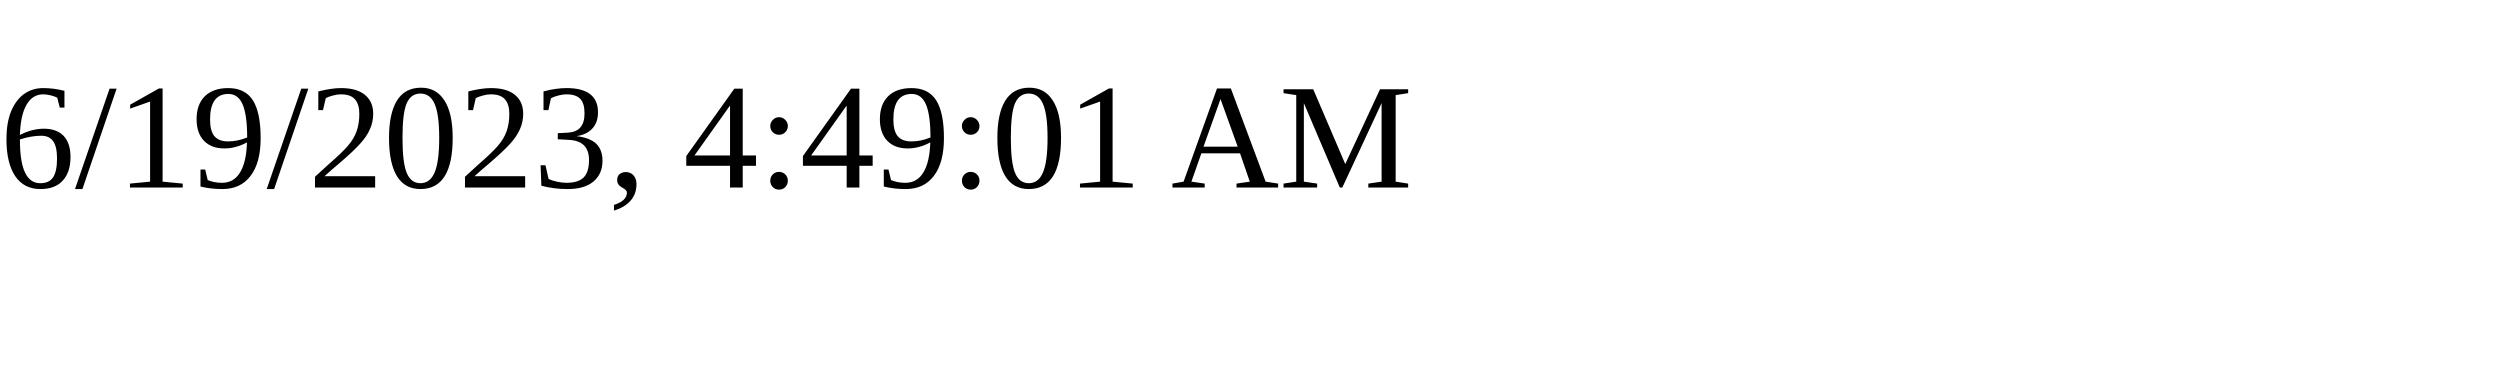
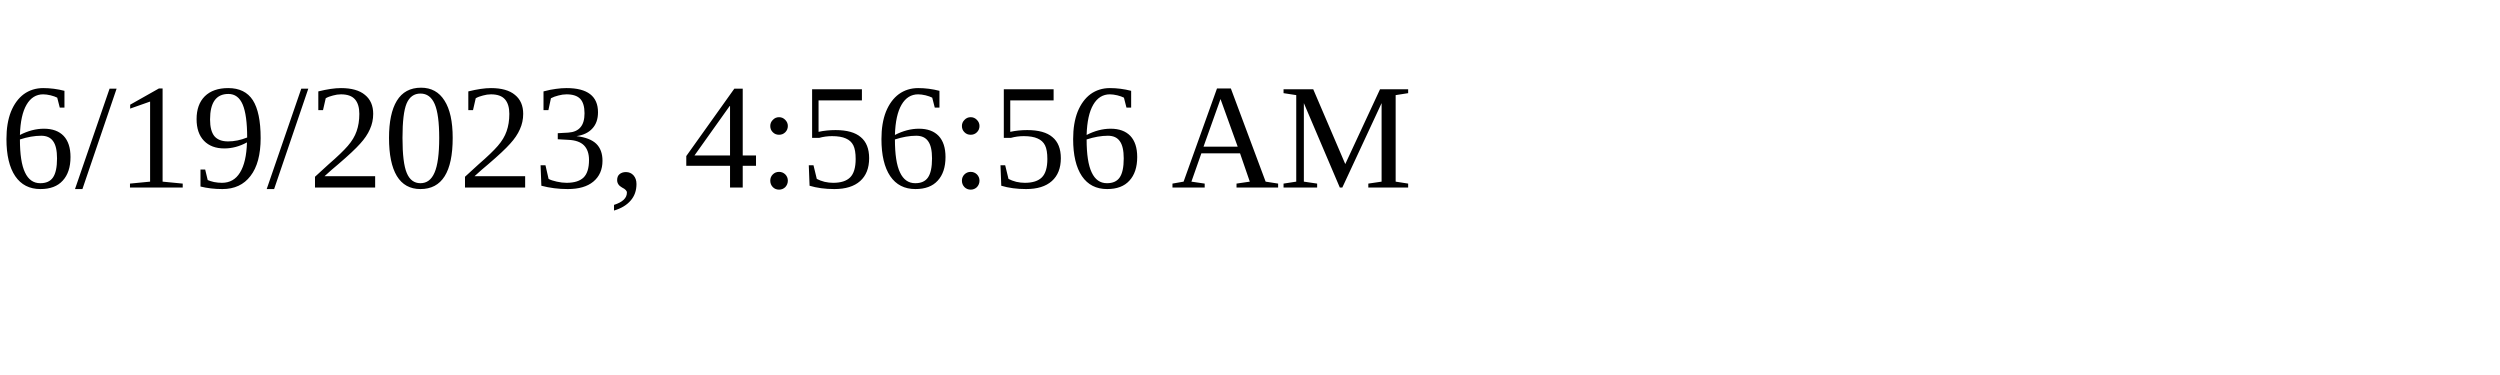
<svg xmlns="http://www.w3.org/2000/svg" height="30" width="200">
-   <text x="0" y="15">6/19/2023, 4:49:01 AM</text>
+   <text x="0" y="15">6/19/2023, 4:56:56 AM</text>
</svg>
